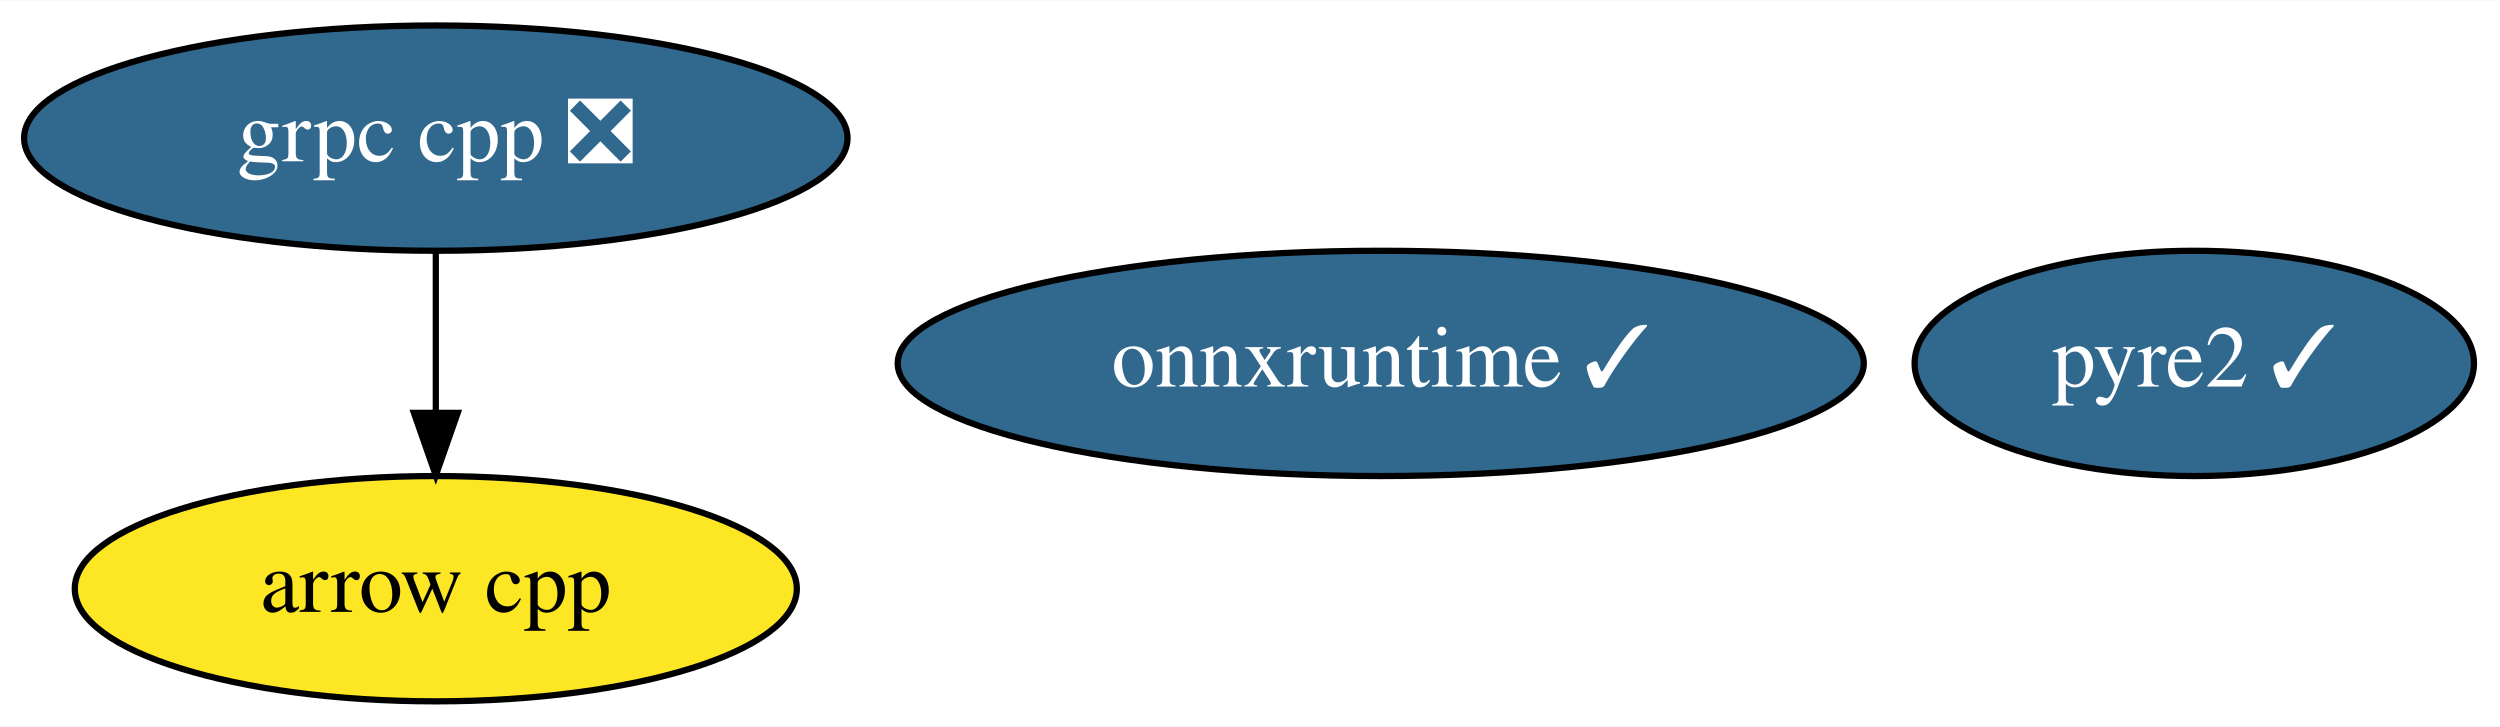
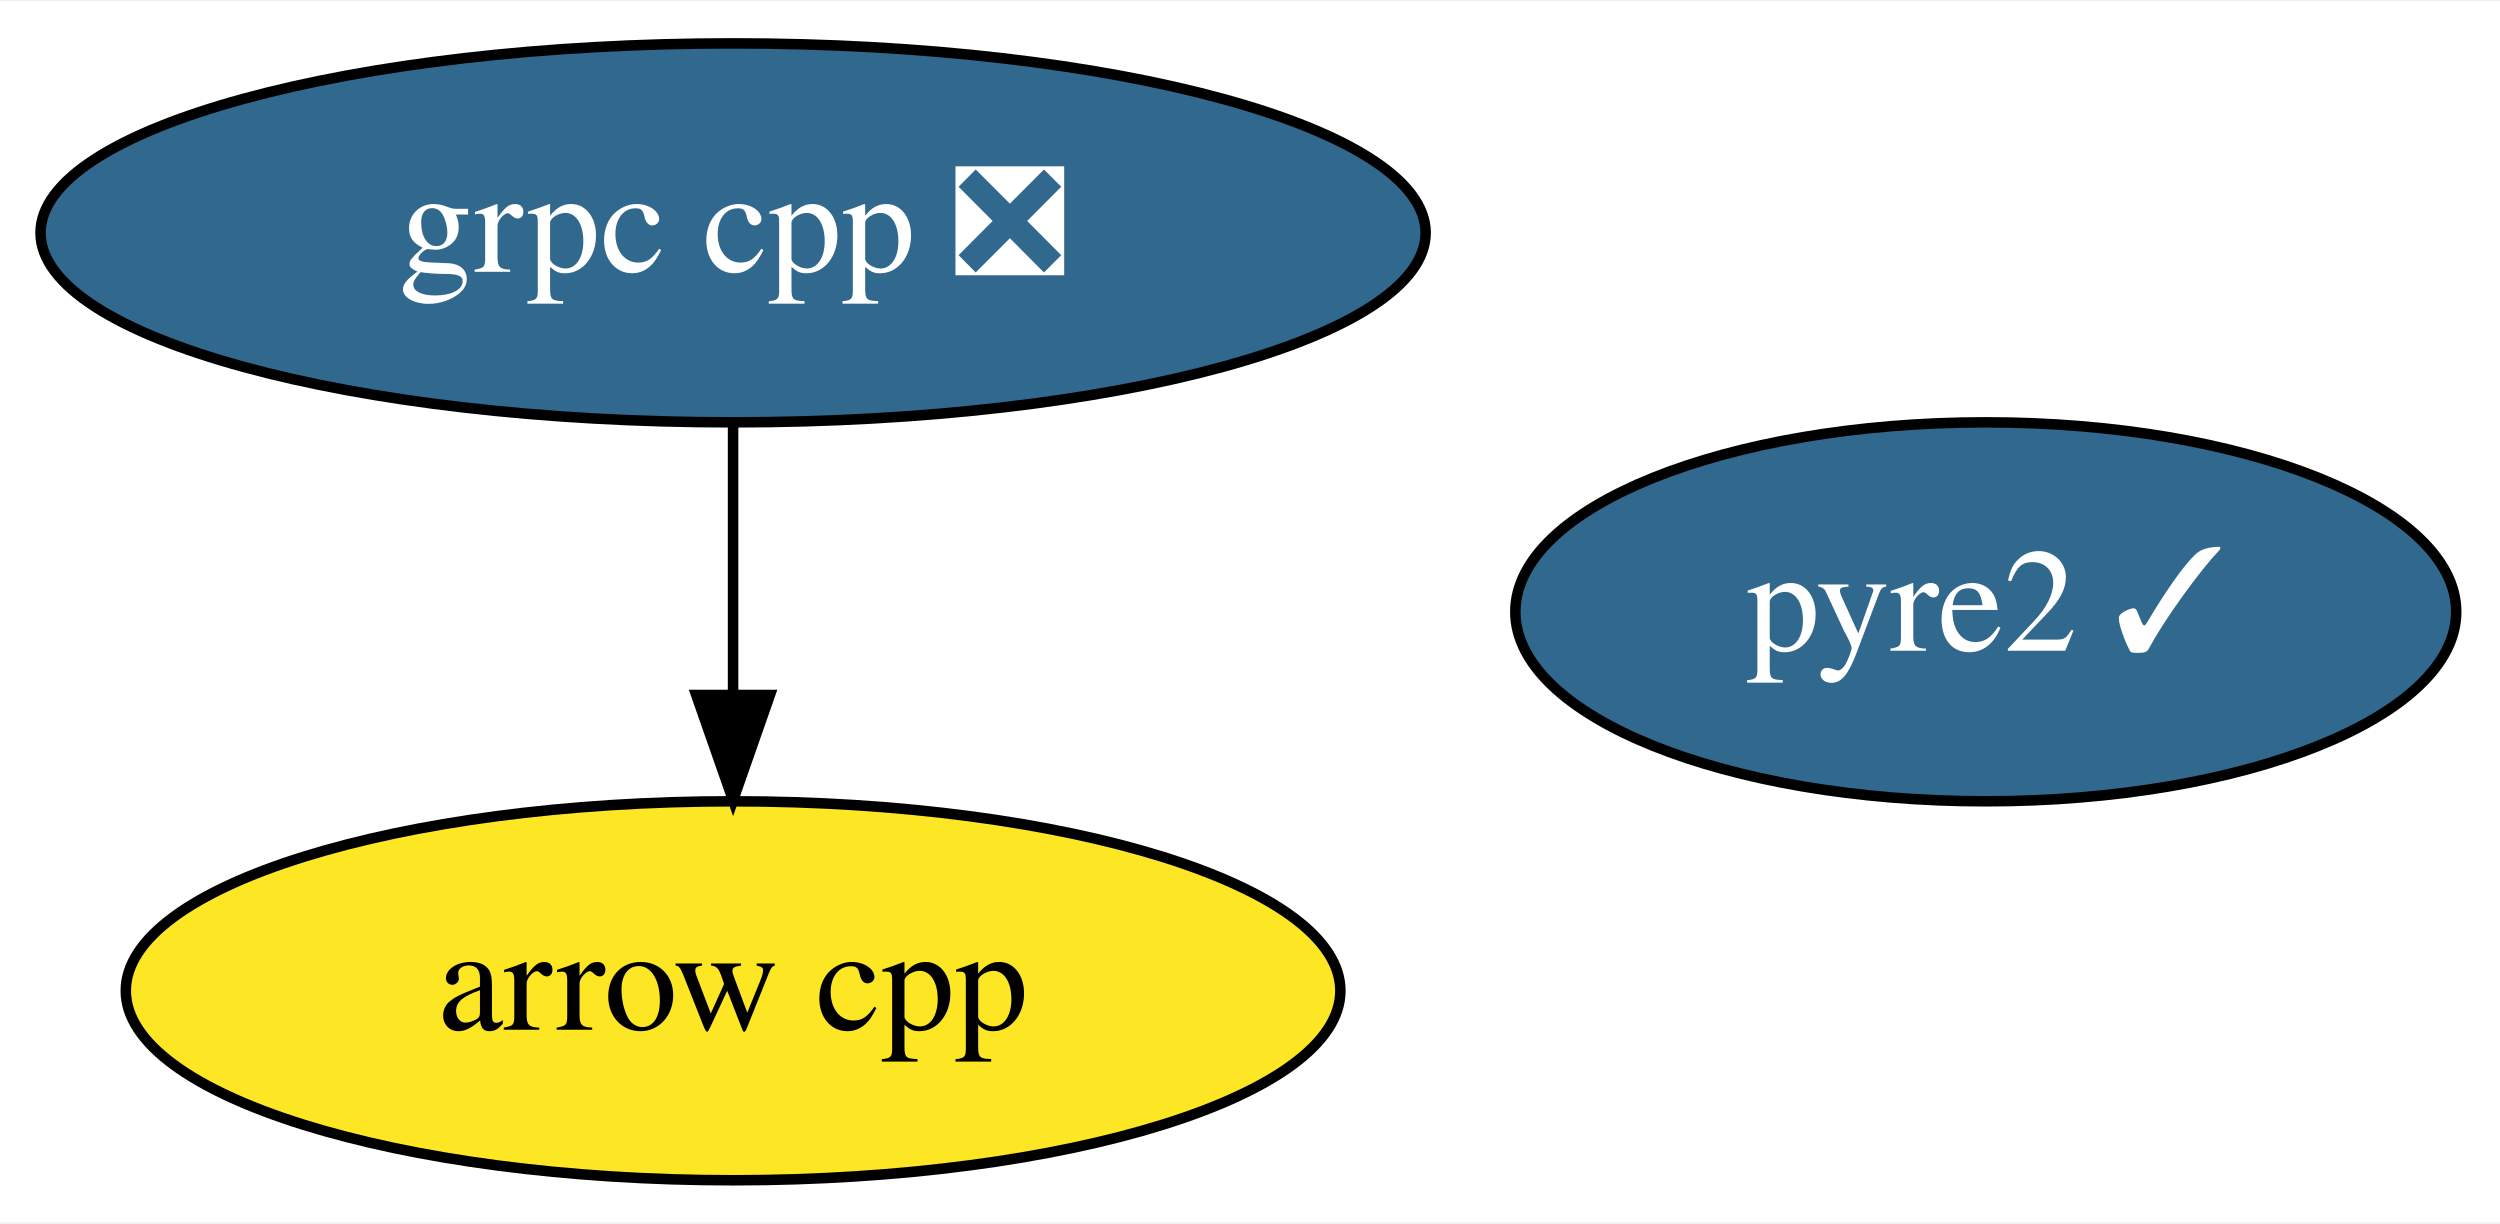
- <svg xmlns="http://www.w3.org/2000/svg" xmlns:xlink="http://www.w3.org/1999/xlink" width="399pt" height="116pt" viewBox="0.00 0.00 399.49 116.00">
+ <svg xmlns="http://www.w3.org/2000/svg" xmlns:xlink="http://www.w3.org/1999/xlink" width="237pt" height="116pt" viewBox="0.00 0.00 237.49 116.00">
  <g id="graph0" class="graph" transform="scale(1 1) rotate(0) translate(4 112)">
-     <polygon fill="white" stroke="transparent" points="-4,4 -4,-112 395.49,-112 395.49,4 -4,4" />
+     <polygon fill="white" stroke="transparent" points="-4,4 -4,-112 233.49,-112 233.49,4 -4,4" />
    <g id="node1" class="node">
      <g id="a_node1">
        <a xlink:href="https://github.com/conda-forge/arrow-cpp-feedstock" xlink:title="arrow cpp">
          <ellipse fill="#fde725" stroke="black" cx="65.64" cy="-18" rx="57.69" ry="18" />
          <text text-anchor="middle" x="65.64" y="-14.3" font-family="Times,serif" font-size="14.00">arrow cpp</text>
        </a>
      </g>
    </g>
    <g id="node2" class="node">
      <g id="a_node2">
        <a xlink:href="https://github.com/conda-forge/grpc-cpp-feedstock/pull/107" xlink:title="grpc cpp ❎">
          <ellipse fill="#31688e" stroke="black" cx="65.64" cy="-90" rx="65.79" ry="18" />
          <text text-anchor="middle" x="65.64" y="-86.3" font-family="Times,serif" font-size="14.00" fill="white">grpc cpp ❎</text>
        </a>
      </g>
    </g>
    <g id="edge1" class="edge">
      <path fill="none" stroke="black" d="M65.64,-71.7C65.64,-63.98 65.64,-54.71 65.64,-46.11" />
      <polygon fill="black" stroke="black" points="69.14,-46.1 65.64,-36.1 62.14,-46.1 69.14,-46.1" />
    </g>
    <g id="node3" class="node">
      <g id="a_node3">
        <a xlink:href="https://github.com/conda-forge/pyre2-feedstock/pull/17" xlink:title="pyre2 ✓">
-           <ellipse fill="#31688e" stroke="black" cx="346.64" cy="-54" rx="44.69" ry="18" />
-           <text text-anchor="middle" x="346.64" y="-50.3" font-family="Times,serif" font-size="14.00" fill="white">pyre2 ✓</text>
-         </a>
-       </g>
-     </g>
-     <g id="node4" class="node">
-       <g id="a_node4">
-         <a xlink:href="https://github.com/conda-forge/onnxruntime-feedstock/pull/11" xlink:title="onnxruntime ✓">
-           <ellipse fill="#31688e" stroke="black" cx="216.64" cy="-54" rx="77.19" ry="18" />
-           <text text-anchor="middle" x="216.64" y="-50.3" font-family="Times,serif" font-size="14.00" fill="white">onnxruntime ✓</text>
+           <ellipse fill="#31688e" stroke="black" cx="184.64" cy="-54" rx="44.69" ry="18" />
+           <text text-anchor="middle" x="184.64" y="-50.3" font-family="Times,serif" font-size="14.00" fill="white">pyre2 ✓</text>
        </a>
      </g>
    </g>
  </g>
</svg>
